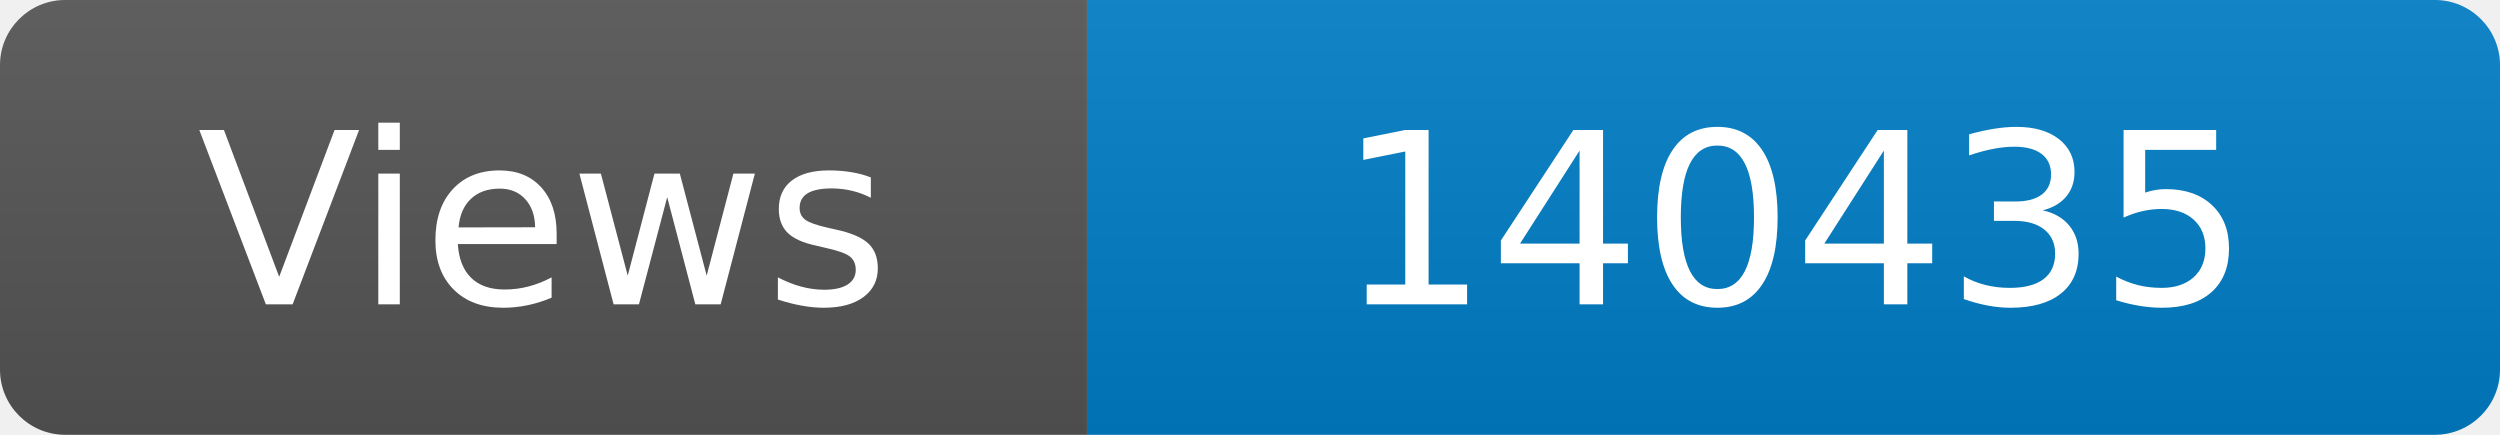
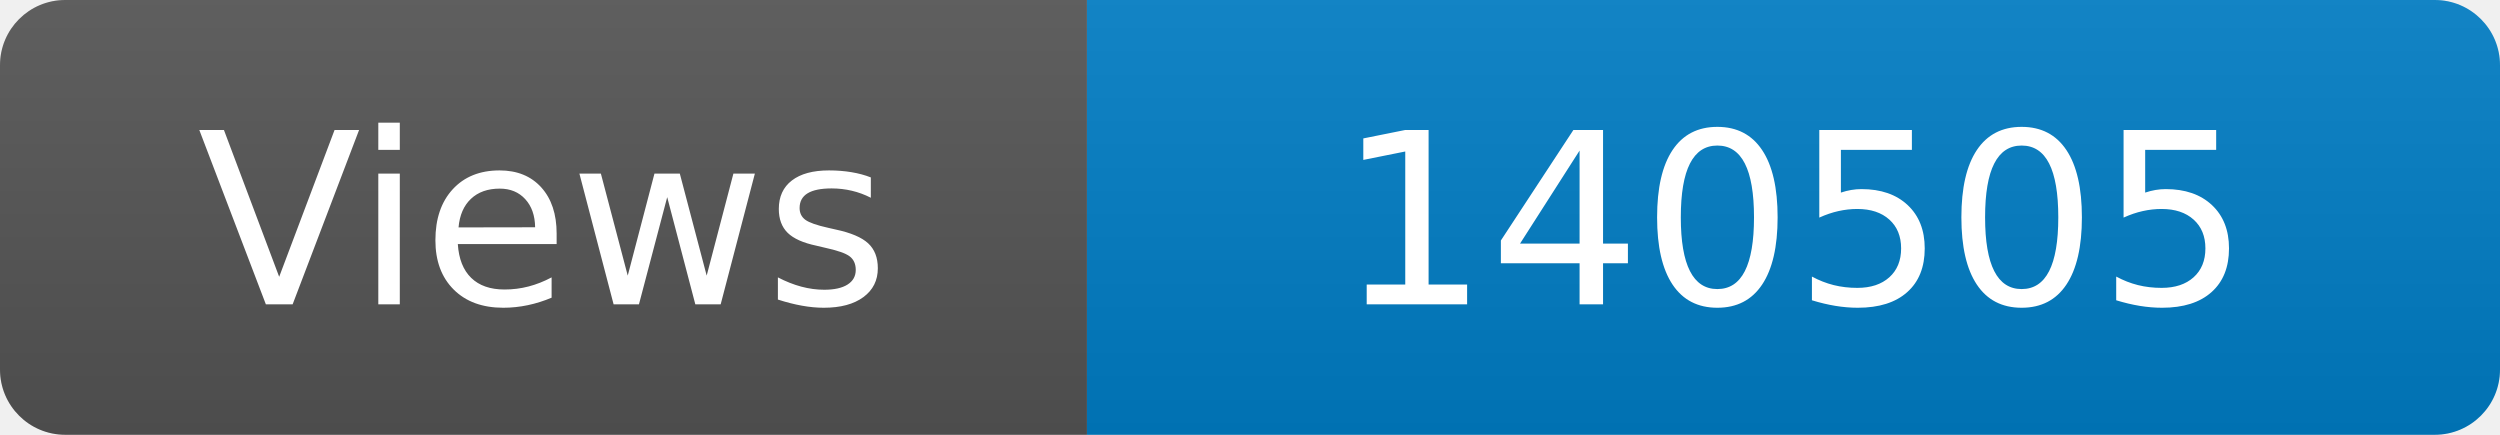
<svg xmlns="http://www.w3.org/2000/svg" width="115" height="20" role="img" aria-label="Maintained?: yes">
  <linearGradient id="s" x2="0" y2="100%">
    <stop offset="0" stop-color="#bbb" stop-opacity=".1" />
    <stop offset="1" stop-opacity=".1" />
  </linearGradient>
  <clipPath id="r">
    <rect width="115" height="20" rx="3" fill="#fff" />
  </clipPath>
  <g clip-path="url(#r)">
    <rect width="50" height="20" fill="#555" />
    <rect x="50" width="160" height="20" fill="#007ec6" />
    <rect width="115" height="20" fill="url(#s)" />
  </g>
  <g fill="#fff" text-anchor="middle" font-family="Verdana,Geneva,DejaVu Sans,sans-serif" font-size="110">
    <text x="250" y="140" transform="scale(.1)" fill="#fff">Views</text>
-     <text x="825" y="140" transform="scale(.1)" fill="#fff">140435</text>
+     <text x="825" y="140" transform="scale(.1)" fill="#fff">140505</text>
  </g>
</svg>
